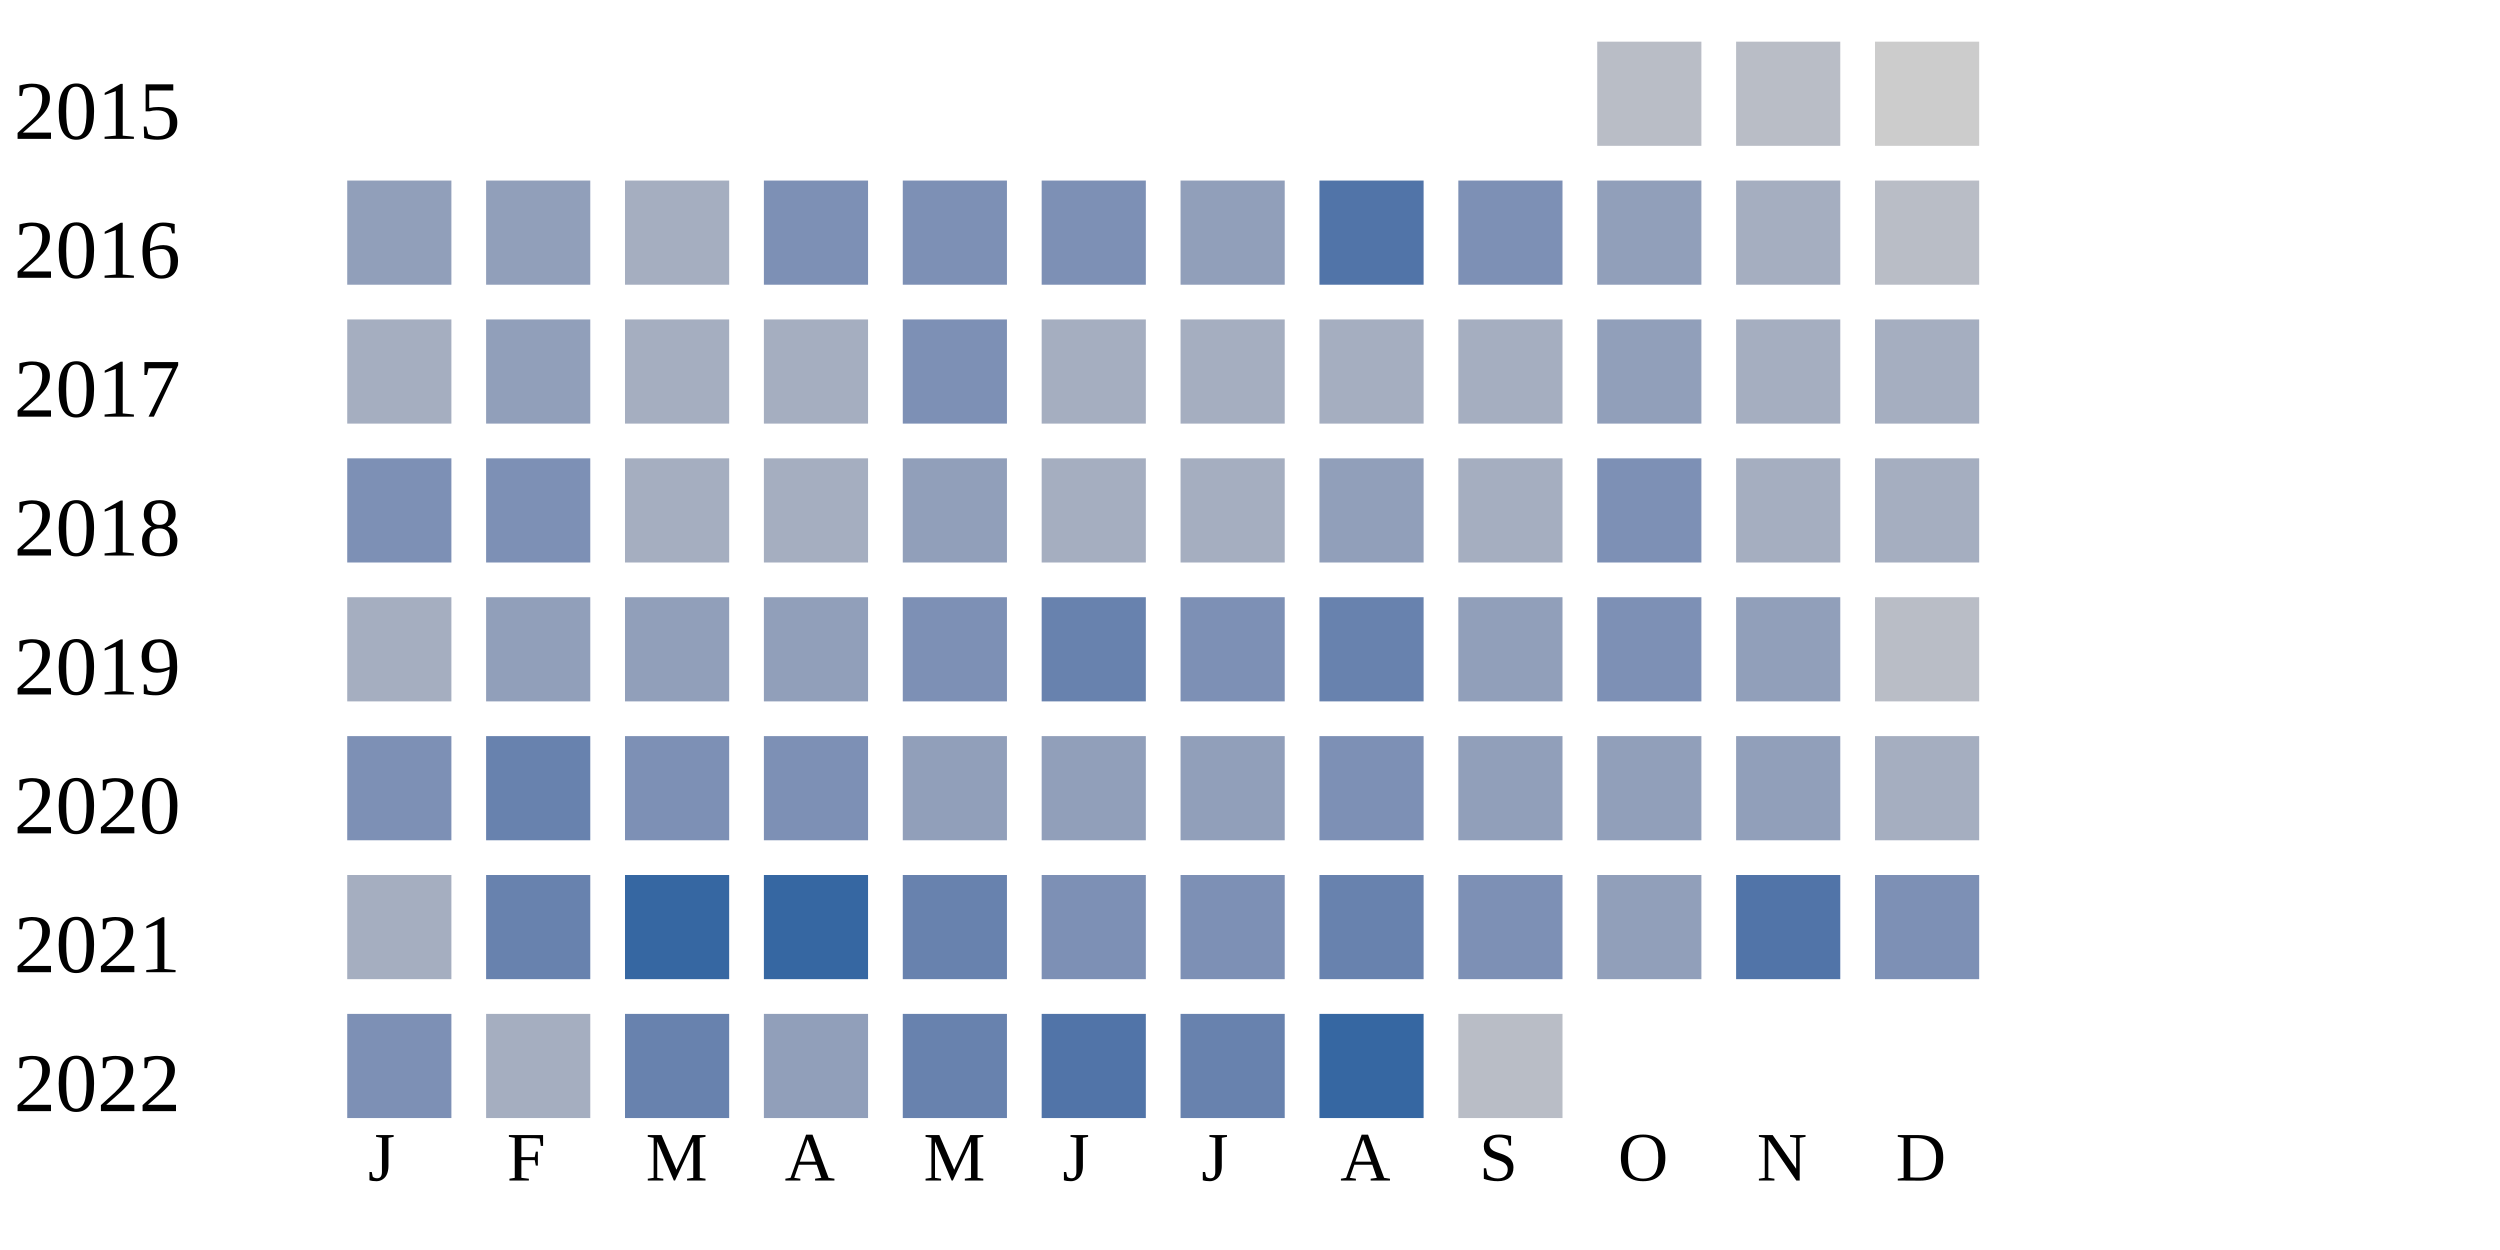
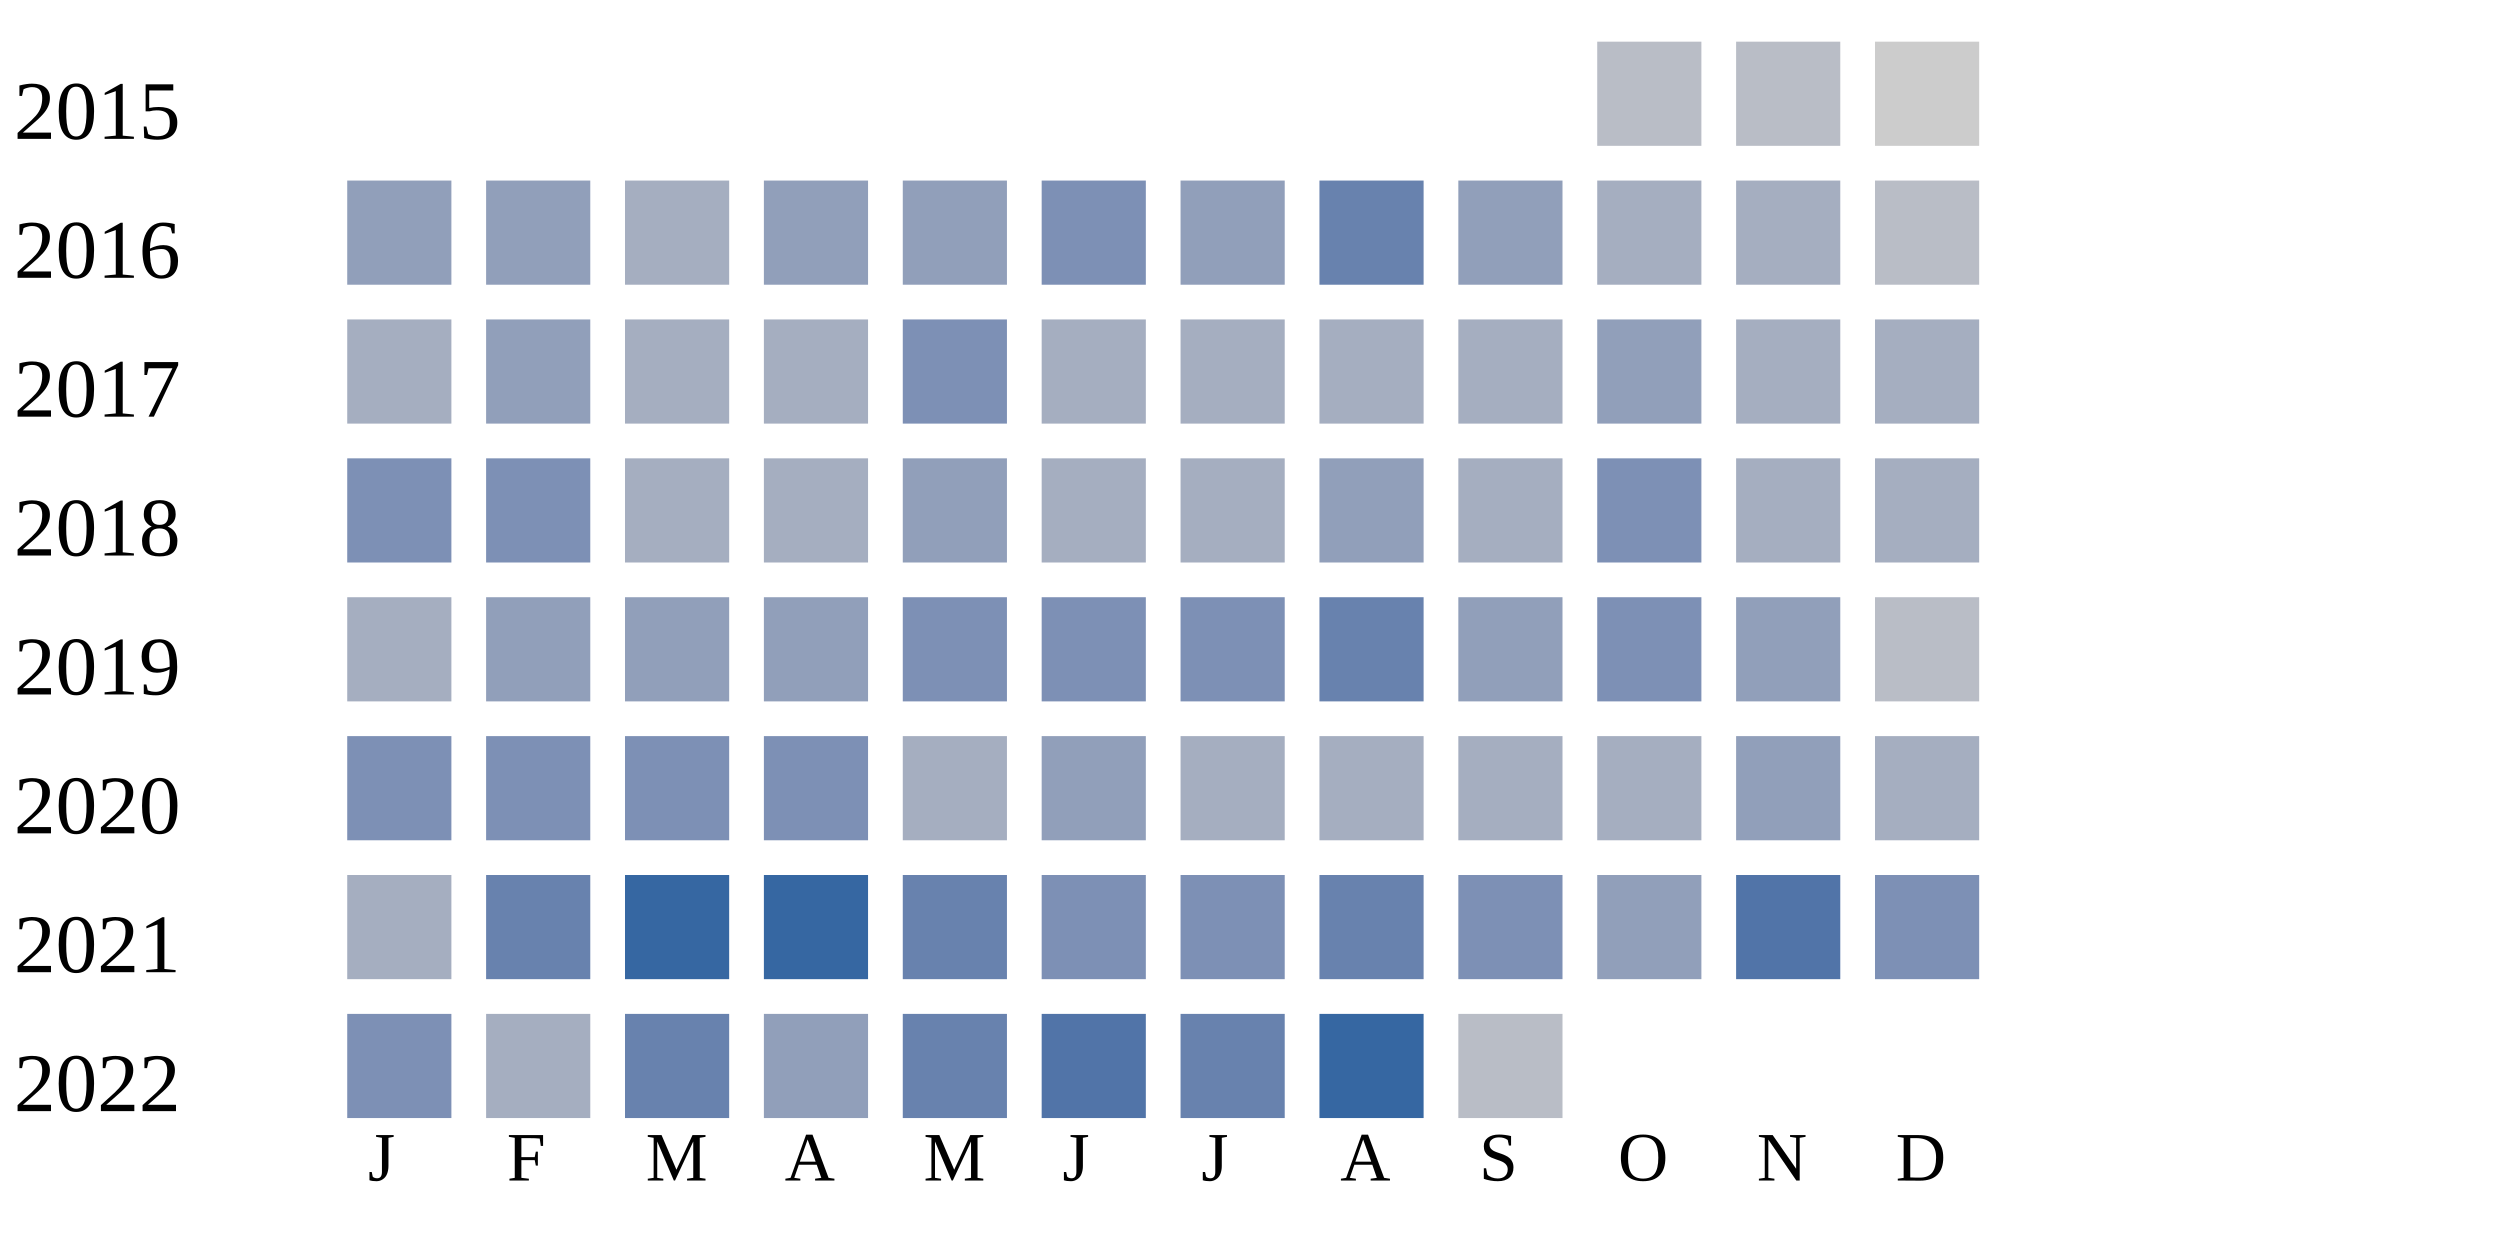
<svg xmlns="http://www.w3.org/2000/svg" width="360" height="180">
  <g transform="translate(0 0)">
    <text x="2" y="20">2015</text>
    <rect x="230" y="6" width="15" height="15" fill="#b9bdc6" />
    <rect x="250" y="6" width="15" height="15" fill="#b9bdc6" />
    <rect x="270" y="6" width="15" height="15" fill="#cccccc" />
  </g>
  <g transform="translate(0 20)">
    <text x="2" y="20">2016</text>
    <rect x="50" y="6" width="15" height="15" fill="#919fba" />
    <rect x="70" y="6" width="15" height="15" fill="#919fba" />
    <rect x="90" y="6" width="15" height="15" fill="#a5aec0" />
-     <rect x="110" y="6" width="15" height="15" fill="#7d90b5" />
-     <rect x="130" y="6" width="15" height="15" fill="#7d90b5" />
+     <rect x="110" y="6" width="15" height="15" fill="#919fba" />
+     <rect x="130" y="6" width="15" height="15" fill="#919fba" />
    <rect x="150" y="6" width="15" height="15" fill="#7d90b5" />
    <rect x="170" y="6" width="15" height="15" fill="#919fba" />
-     <rect x="190" y="6" width="15" height="15" fill="#5174a8" />
-     <rect x="210" y="6" width="15" height="15" fill="#7d90b5" />
-     <rect x="230" y="6" width="15" height="15" fill="#919fba" />
+     <rect x="190" y="6" width="15" height="15" fill="#6882ae" />
+     <rect x="210" y="6" width="15" height="15" fill="#919fba" />
+     <rect x="230" y="6" width="15" height="15" fill="#a5aec0" />
    <rect x="250" y="6" width="15" height="15" fill="#a5aec0" />
    <rect x="270" y="6" width="15" height="15" fill="#b9bdc6" />
  </g>
  <g transform="translate(0 40)">
    <text x="2" y="20">2017</text>
    <rect x="50" y="6" width="15" height="15" fill="#a5aec0" />
    <rect x="70" y="6" width="15" height="15" fill="#919fba" />
    <rect x="90" y="6" width="15" height="15" fill="#a5aec0" />
    <rect x="110" y="6" width="15" height="15" fill="#a5aec0" />
    <rect x="130" y="6" width="15" height="15" fill="#7d90b5" />
    <rect x="150" y="6" width="15" height="15" fill="#a5aec0" />
    <rect x="170" y="6" width="15" height="15" fill="#a5aec0" />
    <rect x="190" y="6" width="15" height="15" fill="#a5aec0" />
    <rect x="210" y="6" width="15" height="15" fill="#a5aec0" />
    <rect x="230" y="6" width="15" height="15" fill="#919fba" />
    <rect x="250" y="6" width="15" height="15" fill="#a5aec0" />
    <rect x="270" y="6" width="15" height="15" fill="#a5aec0" />
  </g>
  <g transform="translate(0 60)">
    <text x="2" y="20">2018</text>
    <rect x="50" y="6" width="15" height="15" fill="#7d90b5" />
    <rect x="70" y="6" width="15" height="15" fill="#7d90b5" />
    <rect x="90" y="6" width="15" height="15" fill="#a5aec0" />
    <rect x="110" y="6" width="15" height="15" fill="#a5aec0" />
    <rect x="130" y="6" width="15" height="15" fill="#919fba" />
    <rect x="150" y="6" width="15" height="15" fill="#a5aec0" />
    <rect x="170" y="6" width="15" height="15" fill="#a5aec0" />
    <rect x="190" y="6" width="15" height="15" fill="#919fba" />
    <rect x="210" y="6" width="15" height="15" fill="#a5aec0" />
    <rect x="230" y="6" width="15" height="15" fill="#7d90b5" />
    <rect x="250" y="6" width="15" height="15" fill="#a5aec0" />
    <rect x="270" y="6" width="15" height="15" fill="#a5aec0" />
  </g>
  <g transform="translate(0 80)">
    <text x="2" y="20">2019</text>
    <rect x="50" y="6" width="15" height="15" fill="#a5aec0" />
    <rect x="70" y="6" width="15" height="15" fill="#919fba" />
    <rect x="90" y="6" width="15" height="15" fill="#919fba" />
    <rect x="110" y="6" width="15" height="15" fill="#919fba" />
    <rect x="130" y="6" width="15" height="15" fill="#7d90b5" />
-     <rect x="150" y="6" width="15" height="15" fill="#6882ae" />
+     <rect x="150" y="6" width="15" height="15" fill="#7d90b5" />
    <rect x="170" y="6" width="15" height="15" fill="#7d90b5" />
    <rect x="190" y="6" width="15" height="15" fill="#6882ae" />
    <rect x="210" y="6" width="15" height="15" fill="#919fba" />
    <rect x="230" y="6" width="15" height="15" fill="#7d90b5" />
    <rect x="250" y="6" width="15" height="15" fill="#919fba" />
    <rect x="270" y="6" width="15" height="15" fill="#b9bdc6" />
  </g>
  <g transform="translate(0 100)">
    <text x="2" y="20">2020</text>
    <rect x="50" y="6" width="15" height="15" fill="#7d90b5" />
-     <rect x="70" y="6" width="15" height="15" fill="#6882ae" />
+     <rect x="70" y="6" width="15" height="15" fill="#7d90b5" />
    <rect x="90" y="6" width="15" height="15" fill="#7d90b5" />
    <rect x="110" y="6" width="15" height="15" fill="#7d90b5" />
-     <rect x="130" y="6" width="15" height="15" fill="#919fba" />
+     <rect x="130" y="6" width="15" height="15" fill="#a5aec0" />
    <rect x="150" y="6" width="15" height="15" fill="#919fba" />
-     <rect x="170" y="6" width="15" height="15" fill="#919fba" />
-     <rect x="190" y="6" width="15" height="15" fill="#7d90b5" />
-     <rect x="210" y="6" width="15" height="15" fill="#919fba" />
-     <rect x="230" y="6" width="15" height="15" fill="#919fba" />
+     <rect x="170" y="6" width="15" height="15" fill="#a5aec0" />
+     <rect x="190" y="6" width="15" height="15" fill="#a5aec0" />
+     <rect x="210" y="6" width="15" height="15" fill="#a5aec0" />
+     <rect x="230" y="6" width="15" height="15" fill="#a5aec0" />
    <rect x="250" y="6" width="15" height="15" fill="#919fba" />
    <rect x="270" y="6" width="15" height="15" fill="#a5aec0" />
  </g>
  <g transform="translate(0 120)">
    <text x="2" y="20">2021</text>
    <rect x="50" y="6" width="15" height="15" fill="#a5aec0" />
    <rect x="70" y="6" width="15" height="15" fill="#6882ae" />
    <rect x="90" y="6" width="15" height="15" fill="#3667a2" />
    <rect x="110" y="6" width="15" height="15" fill="#3667a2" />
    <rect x="130" y="6" width="15" height="15" fill="#6882ae" />
    <rect x="150" y="6" width="15" height="15" fill="#7d90b5" />
    <rect x="170" y="6" width="15" height="15" fill="#7d90b5" />
    <rect x="190" y="6" width="15" height="15" fill="#6882ae" />
    <rect x="210" y="6" width="15" height="15" fill="#7d90b5" />
    <rect x="230" y="6" width="15" height="15" fill="#919fba" />
    <rect x="250" y="6" width="15" height="15" fill="#5174a8" />
    <rect x="270" y="6" width="15" height="15" fill="#7d90b5" />
  </g>
  <g transform="translate(0 140)">
    <text x="2" y="20">2022</text>
    <rect x="50" y="6" width="15" height="15" fill="#7d90b5" />
    <rect x="70" y="6" width="15" height="15" fill="#a5aec0" />
    <rect x="90" y="6" width="15" height="15" fill="#6882ae" />
    <rect x="110" y="6" width="15" height="15" fill="#919fba" />
    <rect x="130" y="6" width="15" height="15" fill="#6882ae" />
    <rect x="150" y="6" width="15" height="15" fill="#5174a8" />
    <rect x="170" y="6" width="15" height="15" fill="#6882ae" />
    <rect x="190" y="6" width="15" height="15" fill="#3667a2" />
    <rect x="210" y="6" width="15" height="15" fill="#b9bdc6" />
  </g>
  <text style="font-size: 10px; text-align: center" x="53" y="170">J</text>
  <text style="font-size: 10px; text-align: center" x="73" y="170">F</text>
  <text style="font-size: 10px; text-align: center" x="93" y="170">M</text>
  <text style="font-size: 10px; text-align: center" x="113" y="170">A</text>
  <text style="font-size: 10px; text-align: center" x="133" y="170">M</text>
  <text style="font-size: 10px; text-align: center" x="153" y="170">J</text>
  <text style="font-size: 10px; text-align: center" x="173" y="170">J</text>
  <text style="font-size: 10px; text-align: center" x="193" y="170">A</text>
  <text style="font-size: 10px; text-align: center" x="213" y="170">S</text>
  <text style="font-size: 10px; text-align: center" x="233" y="170">O</text>
  <text style="font-size: 10px; text-align: center" x="253" y="170">N</text>
  <text style="font-size: 10px; text-align: center" x="273" y="170">D</text>
  <text style="font-size: 10px;" x="155" y="189">Less</text>
  <rect fill="#b9bdc6" width="10" height="10" x="180" y="180" />
  <rect fill="#919fba" width="10" height="10" x="195" y="180" />
  <rect fill="#6882ae" width="10" height="10" x="210" y="180" />
  <rect fill="#005a9c" width="10" height="10" x="225" y="180" />
  <text x="240" y="189" style="font-size: 10px;">More</text>
</svg>
